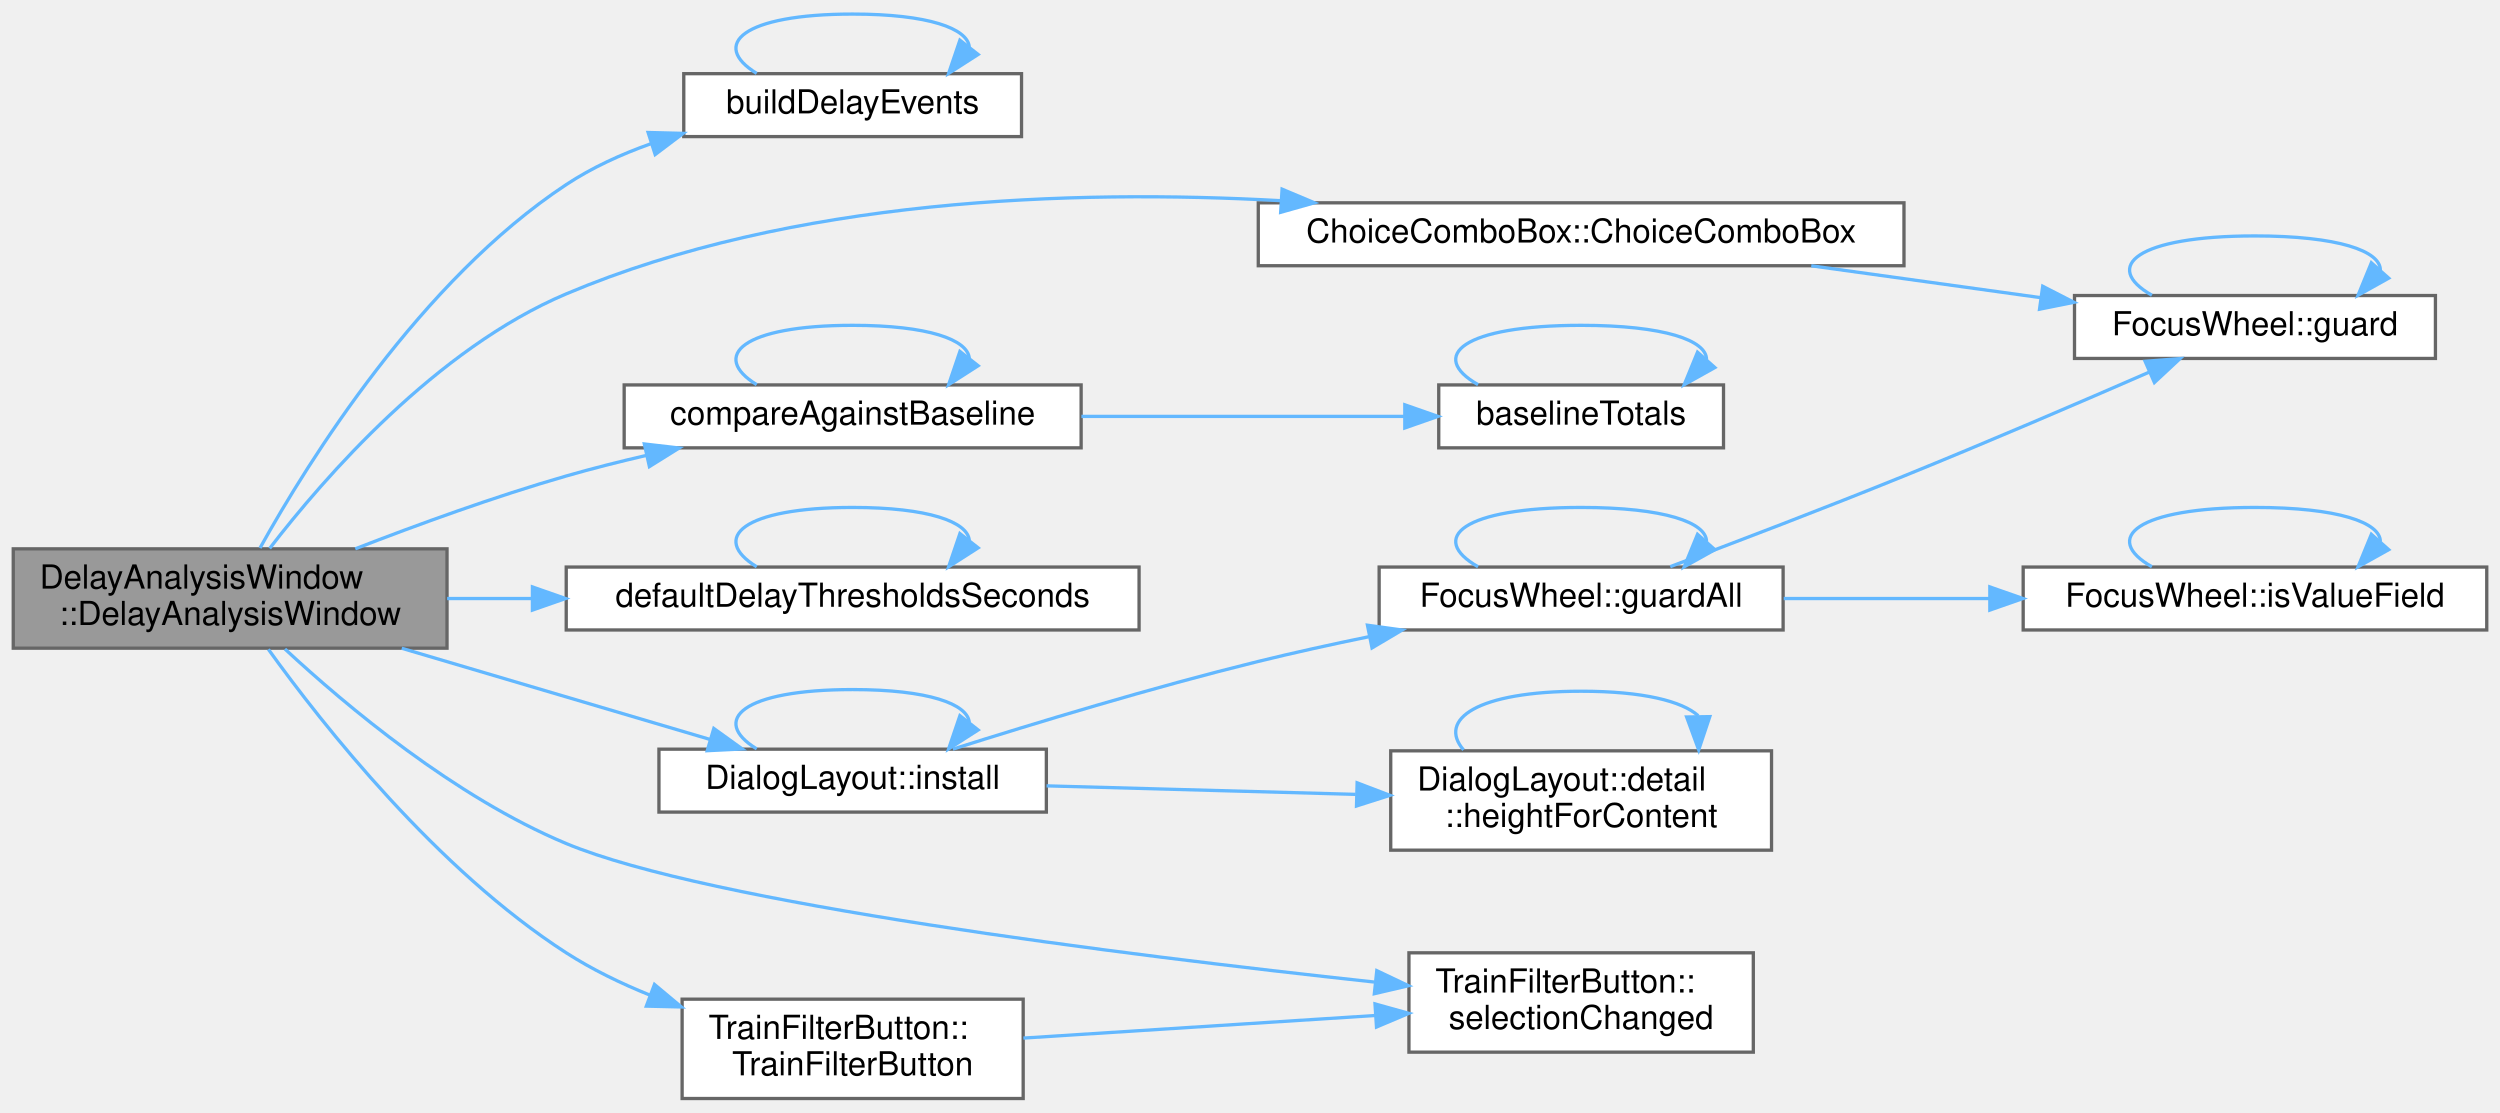
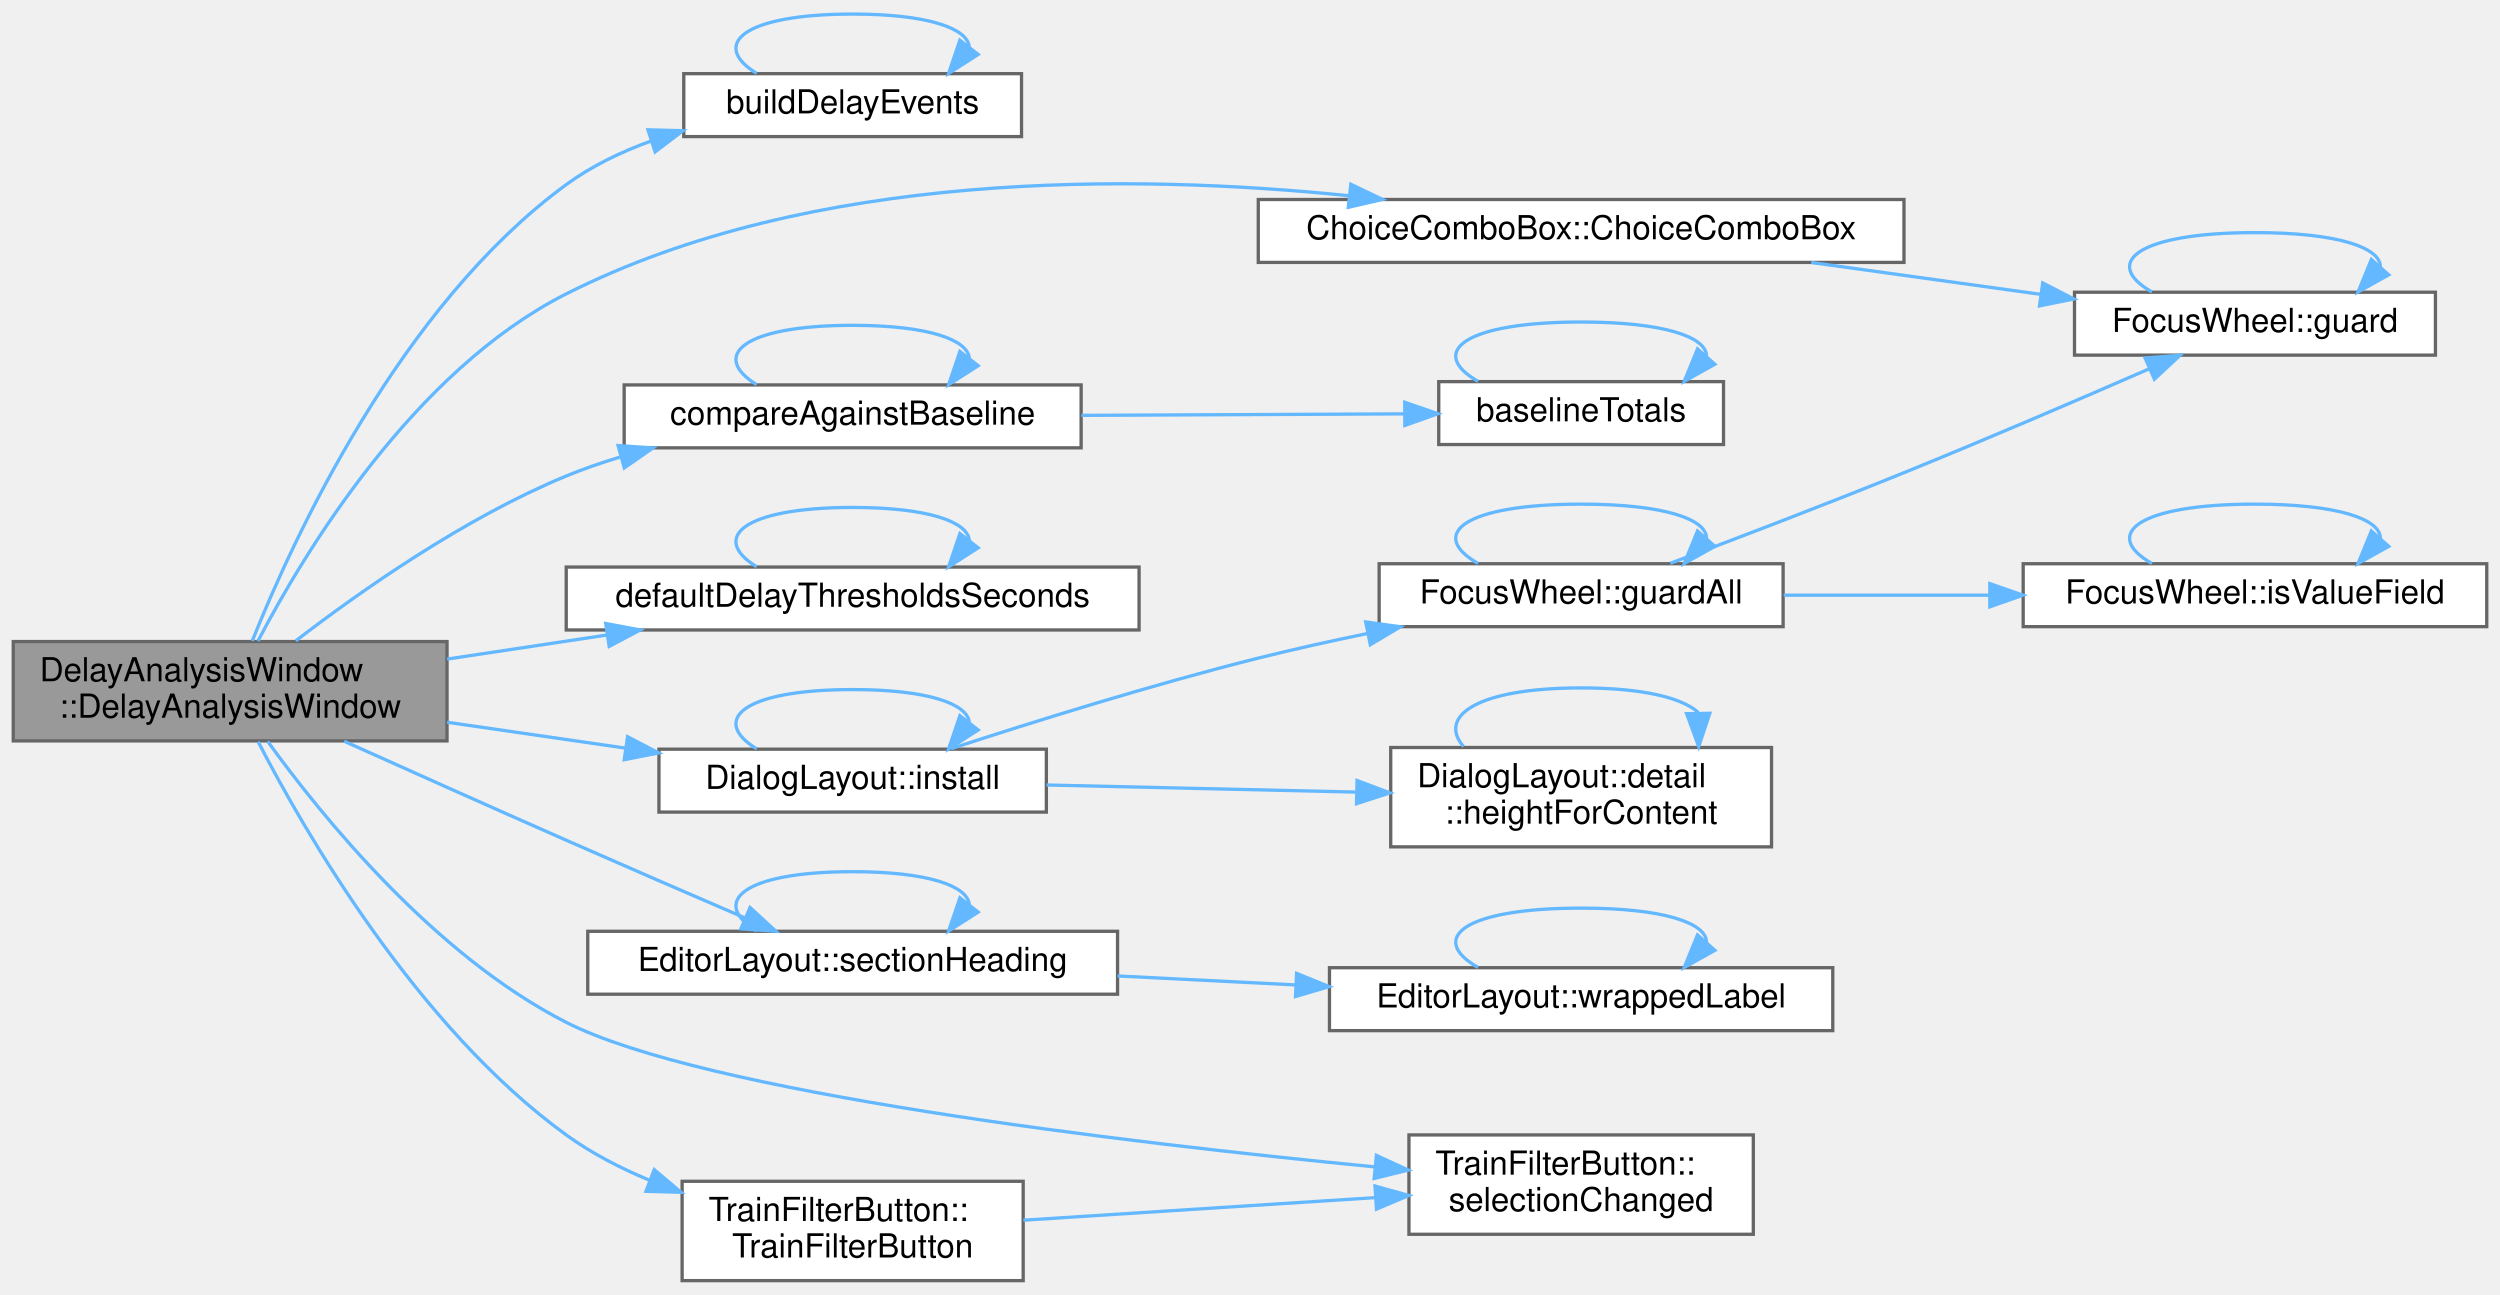
- <svg xmlns="http://www.w3.org/2000/svg" xmlns:xlink="http://www.w3.org/1999/xlink" width="755pt" height="336pt" viewBox="0.00 0.00 755.00 335.50">
-   <g id="graph0" class="graph" transform="scale(1 1) rotate(0) translate(4 331.5)">
+ <svg xmlns="http://www.w3.org/2000/svg" xmlns:xlink="http://www.w3.org/1999/xlink" width="755pt" height="391pt" viewBox="0.00 0.00 755.00 390.50">
+   <g id="graph0" class="graph" transform="scale(1 1) rotate(0) translate(4 386.5)">
    <g id="Node000001" class="node">
      <g id="a_Node000001">
        <a xlink:title="baseline is the baseline run when one is set. The Against baseline tab compares it with scenario.">
-           <polygon fill="#999999" stroke="#666666" points="131,-166 0,-166 0,-136 131,-136 131,-166" />
-           <text text-anchor="start" x="8" y="-154" font-family="Helvetica,sans-Serif" font-size="10.00">DelayAnalysisWindow</text>
-           <text text-anchor="middle" x="65.5" y="-143" font-family="Helvetica,sans-Serif" font-size="10.00">::DelayAnalysisWindow</text>
+           <polygon fill="#999999" stroke="#666666" points="131,-193 0,-193 0,-163 131,-163 131,-193" />
+           <text text-anchor="start" x="8" y="-181" font-family="Helvetica,sans-Serif" font-size="10.00">DelayAnalysisWindow</text>
+           <text text-anchor="middle" x="65.5" y="-170" font-family="Helvetica,sans-Serif" font-size="10.00">::DelayAnalysisWindow</text>
        </a>
      </g>
    </g>
    <g id="Node000002" class="node">
      <g id="a_Node000002">
        <a xlink:href="_delay_analysis_8cpp.html#a36d28ae11255f792bc410c0819aed184" target="_top" xlink:title=" ">
-           <polygon fill="white" stroke="#666666" points="304.5,-309.5 202.5,-309.5 202.5,-290.5 304.5,-290.5 304.5,-309.5" />
-           <text text-anchor="middle" x="253.5" y="-297.5" font-family="Helvetica,sans-Serif" font-size="10.00">buildDelayEvents</text>
+           <polygon fill="white" stroke="#666666" points="304.5,-364.5 202.5,-364.5 202.5,-345.5 304.5,-345.5 304.5,-364.5" />
+           <text text-anchor="middle" x="253.5" y="-352.5" font-family="Helvetica,sans-Serif" font-size="10.00">buildDelayEvents</text>
        </a>
      </g>
    </g>
    <g id="edge1_Node000001_Node000002" class="edge">
      <g id="a_edge1_Node000001_Node000002">
        <a xlink:title=" ">
-           <path fill="none" stroke="#63b8ff" d="M74.52,-166.25C89.23,-192.69 123.08,-247 167,-276 174.75,-281.12 183.58,-285.15 192.56,-288.34" />
-           <polygon fill="#63b8ff" stroke="#63b8ff" points="191.73,-291.74 202.32,-291.47 193.86,-285.08 191.73,-291.74" />
+           <path fill="none" stroke="#63b8ff" d="M72.19,-193.21C84.52,-224.07 116.73,-294.22 167,-331 174.66,-336.61 183.59,-340.91 192.73,-344.2" />
+           <polygon fill="#63b8ff" stroke="#63b8ff" points="191.69,-347.54 202.28,-347.28 193.84,-340.88 191.69,-347.54" />
        </a>
      </g>
    </g>
    <g id="Node000003" class="node">
      <g id="a_Node000003">
        <a xlink:href="class_choice_combo_box.html#a8280dfc03486d6055079170bcdf8f539" target="_top" xlink:title="A combo box that expands across its row and fits its size hint to its entries.">
-           <polygon fill="white" stroke="#666666" points="571,-270.5 376,-270.5 376,-251.5 571,-251.5 571,-270.5" />
-           <text text-anchor="middle" x="473.5" y="-258.5" font-family="Helvetica,sans-Serif" font-size="10.00">ChoiceComboBox::ChoiceComboBox</text>
+           <polygon fill="white" stroke="#666666" points="571,-326.5 376,-326.5 376,-307.5 571,-307.5 571,-326.5" />
+           <text text-anchor="middle" x="473.5" y="-314.5" font-family="Helvetica,sans-Serif" font-size="10.00">ChoiceComboBox::ChoiceComboBox</text>
        </a>
      </g>
    </g>
    <g id="edge3_Node000001_Node000003" class="edge">
      <g id="a_edge3_Node000001_Node000003">
        <a xlink:title=" ">
-           <path fill="none" stroke="#63b8ff" d="M77.44,-166.13C94.03,-187.67 127.78,-226.42 167,-243 235.26,-271.86 319.83,-274.62 382.67,-271.15" />
-           <polygon fill="#63b8ff" stroke="#63b8ff" points="383.19,-274.62 392.96,-270.51 382.76,-267.63 383.19,-274.62" />
+           <path fill="none" stroke="#63b8ff" d="M73.91,-193.17C87.88,-219.89 120.92,-274.72 167,-298 241.17,-335.48 338.73,-334.26 403.42,-327.63" />
+           <polygon fill="#63b8ff" stroke="#63b8ff" points="403.95,-331.1 413.51,-326.53 403.19,-324.14 403.95,-331.1" />
        </a>
      </g>
    </g>
    <g id="Node000005" class="node">
      <g id="a_Node000005">
        <a xlink:href="_delay_analysis_8cpp.html#acb545fe8bb0a8c7be03694784d1d9009" target="_top" xlink:title=" ">
-           <polygon fill="white" stroke="#666666" points="322.5,-215.5 184.5,-215.5 184.5,-196.5 322.5,-196.5 322.5,-215.5" />
-           <text text-anchor="middle" x="253.5" y="-203.5" font-family="Helvetica,sans-Serif" font-size="10.00">compareAgainstBaseline</text>
+           <polygon fill="white" stroke="#666666" points="322.5,-270.5 184.5,-270.5 184.5,-251.5 322.5,-251.5 322.5,-270.5" />
+           <text text-anchor="middle" x="253.5" y="-258.5" font-family="Helvetica,sans-Serif" font-size="10.00">compareAgainstBaseline</text>
        </a>
      </g>
    </g>
    <g id="edge6_Node000001_Node000005" class="edge">
      <g id="a_edge6_Node000001_Node000005">
        <a xlink:title=" ">
-           <path fill="none" stroke="#63b8ff" d="M103.3,-166.01C122.14,-173.32 145.56,-181.83 167,-188 174.77,-190.24 183.02,-192.32 191.2,-194.22" />
-           <polygon fill="#63b8ff" stroke="#63b8ff" points="190.59,-197.67 201.11,-196.45 192.12,-190.84 190.59,-197.67" />
+           <path fill="none" stroke="#63b8ff" d="M85.33,-193.22C104.69,-208.11 136.26,-230.34 167,-243 172.17,-245.13 177.63,-247.02 183.18,-248.7" />
+           <polygon fill="#63b8ff" stroke="#63b8ff" points="182.66,-252.18 193.23,-251.48 184.53,-245.44 182.66,-252.18" />
        </a>
      </g>
    </g>
    <g id="Node000007" class="node">
      <g id="a_Node000007">
        <a xlink:href="_delay_analysis_8cpp.html#ad8491edb84439158fe447805bae82f55" target="_top" xlink:title=" ">
-           <polygon fill="white" stroke="#666666" points="340,-160.5 167,-160.5 167,-141.5 340,-141.5 340,-160.5" />
-           <text text-anchor="middle" x="253.5" y="-148.5" font-family="Helvetica,sans-Serif" font-size="10.00">defaultDelayThresholdsSeconds</text>
+           <polygon fill="white" stroke="#666666" points="340,-215.5 167,-215.5 167,-196.5 340,-196.5 340,-215.5" />
+           <text text-anchor="middle" x="253.5" y="-203.5" font-family="Helvetica,sans-Serif" font-size="10.00">defaultDelayThresholdsSeconds</text>
        </a>
      </g>
    </g>
    <g id="edge10_Node000001_Node000007" class="edge">
      <g id="a_edge10_Node000001_Node000007">
        <a xlink:title=" ">
-           <path fill="none" stroke="#63b8ff" d="M131.03,-151C139.33,-151 147.96,-151 156.62,-151" />
-           <polygon fill="#63b8ff" stroke="#63b8ff" points="156.79,-154.5 166.79,-151 156.79,-147.5 156.79,-154.5" />
+           <path fill="none" stroke="#63b8ff" d="M131.03,-187.71C146.52,-190.05 163.18,-192.55 179.05,-194.94" />
+           <polygon fill="#63b8ff" stroke="#63b8ff" points="178.93,-198.46 189.34,-196.49 179.97,-191.54 178.93,-198.46" />
        </a>
      </g>
    </g>
    <g id="Node000008" class="node">
      <g id="a_Node000008">
        <a xlink:href="namespace_dialog_layout.html#a7a942aba131ce624950e8ec35254d874" target="_top" xlink:title=" ">
-           <polygon fill="white" stroke="#666666" points="312,-105.5 195,-105.5 195,-86.5 312,-86.5 312,-105.5" />
-           <text text-anchor="middle" x="253.5" y="-93.5" font-family="Helvetica,sans-Serif" font-size="10.00">DialogLayout::install</text>
+           <polygon fill="white" stroke="#666666" points="312,-160.5 195,-160.5 195,-141.5 312,-141.5 312,-160.5" />
+           <text text-anchor="middle" x="253.5" y="-148.5" font-family="Helvetica,sans-Serif" font-size="10.00">DialogLayout::install</text>
        </a>
      </g>
    </g>
    <g id="edge12_Node000001_Node000008" class="edge">
      <g id="a_edge12_Node000001_Node000008">
        <a xlink:title=" ">
-           <path fill="none" stroke="#63b8ff" d="M117.33,-135.97C146.54,-127.33 182.81,-116.61 210.42,-108.44" />
-           <polygon fill="#63b8ff" stroke="#63b8ff" points="211.57,-111.75 220.17,-105.56 209.59,-105.04 211.57,-111.75" />
+           <path fill="none" stroke="#63b8ff" d="M131.03,-168.63C148.4,-166.11 167.23,-163.38 184.77,-160.83" />
+           <polygon fill="#63b8ff" stroke="#63b8ff" points="185.53,-164.26 194.92,-159.36 184.52,-157.33 185.53,-164.26" />
        </a>
      </g>
    </g>
    <g id="Node000012" class="node">
      <g id="a_Node000012">
+         <a xlink:href="namespace_editor_layout.html#a8aeab0ef1896c245802221520b549af0" target="_top" xlink:title=" ">
+           <polygon fill="white" stroke="#666666" points="333.5,-105.5 173.5,-105.5 173.5,-86.5 333.5,-86.5 333.5,-105.5" />
+           <text text-anchor="middle" x="253.5" y="-93.5" font-family="Helvetica,sans-Serif" font-size="10.00">EditorLayout::sectionHeading</text>
+         </a>
+       </g>
+     </g>
+     <g id="edge21_Node000001_Node000012" class="edge">
+       <g id="a_edge21_Node000001_Node000012">
+         <a xlink:title=" ">
+           <path fill="none" stroke="#63b8ff" d="M99.95,-162.89C119.48,-154.11 144.6,-142.86 167,-133 184.78,-125.17 204.69,-116.55 220.82,-109.6" />
+           <polygon fill="#63b8ff" stroke="#63b8ff" points="222.52,-112.68 230.32,-105.51 219.75,-106.25 222.52,-112.68" />
+         </a>
+       </g>
+     </g>
+     <g id="Node000014" class="node">
+       <g id="a_Node000014">
        <a xlink:href="class_train_filter_button.html#aa7ee5b9bfe6ca23209c90ce546a0d9db" target="_top" xlink:title=" ">
          <polygon fill="white" stroke="#666666" points="525.5,-44 421.5,-44 421.5,-14 525.5,-14 525.5,-44" />
          <text text-anchor="start" x="429.5" y="-32" font-family="Helvetica,sans-Serif" font-size="10.00">TrainFilterButton::</text>
          <text text-anchor="middle" x="473.5" y="-21" font-family="Helvetica,sans-Serif" font-size="10.00">selectionChanged</text>
        </a>
      </g>
    </g>
-     <g id="edge21_Node000001_Node000012" class="edge">
-       <g id="a_edge21_Node000001_Node000012">
-         <a xlink:title=" ">
-           <path fill="none" stroke="#63b8ff" d="M82.05,-135.75C100.62,-118.51 133.41,-91.02 167,-77 209.95,-59.08 334.81,-43.42 410.96,-35.18" />
-           <polygon fill="#63b8ff" stroke="#63b8ff" points="411.79,-38.61 421.36,-34.06 411.05,-31.65 411.79,-38.61" />
-         </a>
-       </g>
-     </g>
-     <g id="Node000013" class="node">
-       <g id="a_Node000013">
+     <g id="edge25_Node000001_Node000014" class="edge">
+       <g id="a_edge25_Node000001_Node000014">
+         <a xlink:title=" ">
+           <path fill="none" stroke="#63b8ff" d="M76.83,-162.86C93.13,-140.29 127.08,-98.33 167,-78 208.63,-56.8 334.73,-41.79 411.29,-34.34" />
+           <polygon fill="#63b8ff" stroke="#63b8ff" points="411.67,-37.82 421.29,-33.39 411,-30.85 411.67,-37.82" />
+         </a>
+       </g>
+     </g>
+     <g id="Node000015" class="node">
+       <g id="a_Node000015">
        <a xlink:href="class_train_filter_button.html#a63cb6ba918cf5701ce73849f4a366252" target="_top" xlink:title=" ">
          <polygon fill="white" stroke="#666666" points="305,-30 202,-30 202,0 305,0 305,-30" />
          <text text-anchor="start" x="210" y="-18" font-family="Helvetica,sans-Serif" font-size="10.00">TrainFilterButton::</text>
          <text text-anchor="middle" x="253.5" y="-7" font-family="Helvetica,sans-Serif" font-size="10.00">TrainFilterButton</text>
        </a>
      </g>
    </g>
-     <g id="edge22_Node000001_Node000013" class="edge">
-       <g id="a_edge22_Node000001_Node000013">
-         <a xlink:title=" ">
-           <path fill="none" stroke="#63b8ff" d="M77.06,-135.64C93.65,-112.59 128,-69.1 167,-44 174.74,-39.02 183.44,-34.79 192.23,-31.24" />
-           <polygon fill="#63b8ff" stroke="#63b8ff" points="193.65,-34.45 201.78,-27.65 191.19,-27.9 193.65,-34.45" />
+     <g id="edge26_Node000001_Node000015" class="edge">
+       <g id="a_edge26_Node000001_Node000015">
+         <a xlink:title=" ">
+           <path fill="none" stroke="#63b8ff" d="M73.95,-162.77C88.22,-135.14 122.03,-76.59 167,-44 174.55,-38.53 183.21,-34.03 192.05,-30.36" />
+           <polygon fill="#63b8ff" stroke="#63b8ff" points="193.58,-33.52 201.67,-26.68 191.08,-26.98 193.58,-33.52" />
        </a>
      </g>
    </g>
    <g id="edge2_Node000002_Node000002" class="edge">
      <g id="a_edge2_Node000002_Node000002">
        <a xlink:title=" ">
-           <path fill="none" stroke="#63b8ff" d="M224.52,-309.58C210.43,-318.23 220.09,-327.5 253.5,-327.5 276.47,-327.5 288.22,-323.12 288.73,-317.57" />
-           <polygon fill="#63b8ff" stroke="#63b8ff" points="291.4,-315.3 282.48,-309.58 285.89,-319.61 291.4,-315.3" />
+           <path fill="none" stroke="#63b8ff" d="M224.52,-364.58C210.43,-373.23 220.09,-382.5 253.5,-382.5 276.47,-382.5 288.22,-378.12 288.73,-372.57" />
+           <polygon fill="#63b8ff" stroke="#63b8ff" points="291.4,-370.3 282.48,-364.58 285.89,-374.61 291.4,-370.3" />
        </a>
      </g>
    </g>
    <g id="Node000004" class="node">
      <g id="a_Node000004">
        <a xlink:href="namespace_focus_wheel.html#ad28258548a7afa6221a12ad246a48dbe" target="_top" xlink:title="Guards box: gives it strong focus and installs a Filter, once.">
-           <polygon fill="white" stroke="#666666" points="731.5,-242.5 622.5,-242.5 622.5,-223.5 731.5,-223.5 731.5,-242.5" />
-           <text text-anchor="middle" x="677" y="-230.5" font-family="Helvetica,sans-Serif" font-size="10.00">FocusWheel::guard</text>
+           <polygon fill="white" stroke="#666666" points="731.5,-298.5 622.5,-298.5 622.5,-279.5 731.5,-279.5 731.5,-298.5" />
+           <text text-anchor="middle" x="677" y="-286.5" font-family="Helvetica,sans-Serif" font-size="10.00">FocusWheel::guard</text>
        </a>
      </g>
    </g>
    <g id="edge4_Node000003_Node000004" class="edge">
      <g id="a_edge4_Node000003_Node000004">
        <a xlink:title=" ">
-           <path fill="none" stroke="#63b8ff" d="M543,-251.48C565.46,-248.36 590.31,-244.91 612.39,-241.84" />
-           <polygon fill="#63b8ff" stroke="#63b8ff" points="612.9,-245.3 622.32,-240.46 611.94,-238.37 612.9,-245.3" />
+           <path fill="none" stroke="#63b8ff" d="M543,-307.48C565.46,-304.36 590.31,-300.91 612.39,-297.84" />
+           <polygon fill="#63b8ff" stroke="#63b8ff" points="612.9,-301.3 622.32,-296.46 611.94,-294.37 612.9,-301.3" />
        </a>
      </g>
    </g>
    <g id="edge5_Node000004_Node000004" class="edge">
      <g id="a_edge5_Node000004_Node000004">
        <a xlink:title=" ">
-           <path fill="none" stroke="#63b8ff" d="M645.87,-242.58C630.72,-251.23 641.1,-260.5 677,-260.5 702.24,-260.5 714.87,-255.92 714.87,-250.19" />
-           <polygon fill="#63b8ff" stroke="#63b8ff" points="717.39,-247.75 708.13,-242.58 712.15,-252.39 717.39,-247.75" />
+           <path fill="none" stroke="#63b8ff" d="M645.87,-298.58C630.72,-307.23 641.1,-316.5 677,-316.5 702.24,-316.5 714.87,-311.92 714.87,-306.19" />
+           <polygon fill="#63b8ff" stroke="#63b8ff" points="717.39,-303.75 708.13,-298.58 712.15,-308.39 717.39,-303.75" />
        </a>
      </g>
    </g>
    <g id="edge9_Node000005_Node000005" class="edge">
      <g id="a_edge9_Node000005_Node000005">
        <a xlink:title=" ">
-           <path fill="none" stroke="#63b8ff" d="M224.52,-215.58C210.43,-224.23 220.09,-233.5 253.5,-233.5 276.47,-233.5 288.22,-229.12 288.73,-223.57" />
-           <polygon fill="#63b8ff" stroke="#63b8ff" points="291.4,-221.3 282.48,-215.58 285.89,-225.61 291.4,-221.3" />
+           <path fill="none" stroke="#63b8ff" d="M224.52,-270.58C210.43,-279.23 220.09,-288.5 253.5,-288.5 276.47,-288.5 288.22,-284.12 288.73,-278.57" />
+           <polygon fill="#63b8ff" stroke="#63b8ff" points="291.4,-276.3 282.48,-270.58 285.89,-280.61 291.4,-276.3" />
        </a>
      </g>
    </g>
    <g id="Node000006" class="node">
      <g id="a_Node000006">
        <a xlink:href="_delay_analysis_8cpp.html#a1f9eca401d0a3e572b4e7a63d8682e2c" target="_top" xlink:title="The totals over the final arrival of each of the occurrences.">
-           <polygon fill="white" stroke="#666666" points="516.5,-215.5 430.5,-215.5 430.5,-196.5 516.5,-196.5 516.5,-215.5" />
-           <text text-anchor="middle" x="473.5" y="-203.5" font-family="Helvetica,sans-Serif" font-size="10.00">baselineTotals</text>
+           <polygon fill="white" stroke="#666666" points="516.5,-271.5 430.5,-271.5 430.5,-252.5 516.5,-252.5 516.5,-271.5" />
+           <text text-anchor="middle" x="473.5" y="-259.5" font-family="Helvetica,sans-Serif" font-size="10.00">baselineTotals</text>
        </a>
      </g>
    </g>
    <g id="edge7_Node000005_Node000006" class="edge">
      <g id="a_edge7_Node000005_Node000006">
        <a xlink:title=" ">
-           <path fill="none" stroke="#63b8ff" d="M322.58,-206C354.09,-206 390.95,-206 420.23,-206" />
-           <polygon fill="#63b8ff" stroke="#63b8ff" points="420.25,-209.5 430.25,-206 420.25,-202.5 420.25,-209.5" />
+           <path fill="none" stroke="#63b8ff" d="M322.58,-261.31C354.09,-261.46 390.95,-261.63 420.23,-261.76" />
+           <polygon fill="#63b8ff" stroke="#63b8ff" points="420.23,-265.26 430.25,-261.81 420.26,-258.26 420.23,-265.26" />
        </a>
      </g>
    </g>
    <g id="edge8_Node000006_Node000006" class="edge">
      <g id="a_edge8_Node000006_Node000006">
        <a xlink:title=" ">
-           <path fill="none" stroke="#63b8ff" d="M442.37,-215.58C427.22,-224.23 437.6,-233.5 473.5,-233.5 498.74,-233.5 511.37,-228.92 511.37,-223.19" />
-           <polygon fill="#63b8ff" stroke="#63b8ff" points="513.89,-220.75 504.63,-215.58 508.65,-225.39 513.89,-220.75" />
+           <path fill="none" stroke="#63b8ff" d="M442.37,-271.58C427.22,-280.23 437.6,-289.5 473.5,-289.5 498.74,-289.5 511.37,-284.92 511.37,-279.19" />
+           <polygon fill="#63b8ff" stroke="#63b8ff" points="513.89,-276.75 504.63,-271.58 508.65,-281.39 513.89,-276.75" />
        </a>
      </g>
    </g>
    <g id="edge11_Node000007_Node000007" class="edge">
      <g id="a_edge11_Node000007_Node000007">
        <a xlink:title=" ">
+           <path fill="none" stroke="#63b8ff" d="M224.52,-215.58C210.43,-224.23 220.09,-233.5 253.5,-233.5 276.47,-233.5 288.22,-229.12 288.73,-223.57" />
+           <polygon fill="#63b8ff" stroke="#63b8ff" points="291.4,-221.3 282.48,-215.58 285.89,-225.61 291.4,-221.3" />
+         </a>
+       </g>
+     </g>
+     <g id="edge20_Node000008_Node000008" class="edge">
+       <g id="a_edge20_Node000008_Node000008">
+         <a xlink:title=" ">
          <path fill="none" stroke="#63b8ff" d="M224.52,-160.58C210.43,-169.23 220.09,-178.5 253.5,-178.5 276.47,-178.5 288.22,-174.12 288.73,-168.57" />
          <polygon fill="#63b8ff" stroke="#63b8ff" points="291.4,-166.3 282.48,-160.58 285.89,-170.61 291.4,-166.3" />
-         </a>
-       </g>
-     </g>
-     <g id="edge20_Node000008_Node000008" class="edge">
-       <g id="a_edge20_Node000008_Node000008">
-         <a xlink:title=" ">
-           <path fill="none" stroke="#63b8ff" d="M224.52,-105.58C210.43,-114.23 220.09,-123.5 253.5,-123.5 276.47,-123.5 288.22,-119.12 288.73,-113.57" />
-           <polygon fill="#63b8ff" stroke="#63b8ff" points="291.4,-111.3 282.48,-105.58 285.89,-115.61 291.4,-111.3" />
        </a>
      </g>
    </g>
    <g id="Node000009" class="node">
      <g id="a_Node000009">
        <a xlink:href="namespace_focus_wheel.html#a971842c3b3c91ee8ffaaa17e6f3d11ea" target="_top" xlink:title="Guards every combo box, spin box and slider inside root.">
-           <polygon fill="white" stroke="#666666" points="534.5,-160.5 412.5,-160.5 412.5,-141.5 534.5,-141.5 534.5,-160.5" />
-           <text text-anchor="middle" x="473.5" y="-148.5" font-family="Helvetica,sans-Serif" font-size="10.00">FocusWheel::guardAll</text>
+           <polygon fill="white" stroke="#666666" points="534.5,-216.5 412.5,-216.5 412.5,-197.5 534.5,-197.5 534.5,-216.5" />
+           <text text-anchor="middle" x="473.5" y="-204.5" font-family="Helvetica,sans-Serif" font-size="10.00">FocusWheel::guardAll</text>
        </a>
      </g>
    </g>
    <g id="edge13_Node000008_Node000009" class="edge">
      <g id="a_edge13_Node000008_Node000009">
        <a xlink:title=" ">
-           <path fill="none" stroke="#63b8ff" d="M283.75,-105.51C308.23,-113.26 344.17,-124.17 376,-132 386.73,-134.64 398.2,-137.16 409.34,-139.45" />
-           <polygon fill="#63b8ff" stroke="#63b8ff" points="408.97,-142.94 419.46,-141.48 410.35,-136.08 408.97,-142.94" />
+           <path fill="none" stroke="#63b8ff" d="M283.24,-160.65C307.71,-168.65 343.91,-179.98 376,-188 386.59,-190.65 397.91,-193.16 408.93,-195.43" />
+           <polygon fill="#63b8ff" stroke="#63b8ff" points="408.45,-198.91 418.94,-197.46 409.83,-192.05 408.45,-198.91" />
        </a>
      </g>
    </g>
    <g id="Node000011" class="node">
      <g id="a_Node000011">
        <a xlink:href="namespace_dialog_layout_1_1detail.html#aa8cd7ad9558261edc8f7ebfe89ac65ac" target="_top" xlink:title=" ">
-           <polygon fill="white" stroke="#666666" points="531,-105 416,-105 416,-75 531,-75 531,-105" />
-           <text text-anchor="start" x="424" y="-93" font-family="Helvetica,sans-Serif" font-size="10.00">DialogLayout::detail</text>
-           <text text-anchor="middle" x="473.5" y="-82" font-family="Helvetica,sans-Serif" font-size="10.00">::heightForContent</text>
+           <polygon fill="white" stroke="#666666" points="531,-161 416,-161 416,-131 531,-131 531,-161" />
+           <text text-anchor="start" x="424" y="-149" font-family="Helvetica,sans-Serif" font-size="10.00">DialogLayout::detail</text>
+           <text text-anchor="middle" x="473.5" y="-138" font-family="Helvetica,sans-Serif" font-size="10.00">::heightForContent</text>
        </a>
      </g>
    </g>
    <g id="edge18_Node000008_Node000011" class="edge">
      <g id="a_edge18_Node000008_Node000011">
        <a xlink:title=" ">
-           <path fill="none" stroke="#63b8ff" d="M312.06,-94.42C340.72,-93.63 375.54,-92.67 405.41,-91.85" />
-           <polygon fill="#63b8ff" stroke="#63b8ff" points="405.85,-95.34 415.75,-91.56 405.66,-88.34 405.85,-95.34" />
+           <path fill="none" stroke="#63b8ff" d="M312.06,-149.68C340.72,-149.02 375.54,-148.22 405.41,-147.54" />
+           <polygon fill="#63b8ff" stroke="#63b8ff" points="405.83,-151.03 415.75,-147.3 405.67,-144.03 405.83,-151.03" />
        </a>
      </g>
    </g>
    <g id="edge14_Node000009_Node000004" class="edge">
      <g id="a_edge14_Node000009_Node000004">
        <a xlink:title=" ">
-           <path fill="none" stroke="#63b8ff" d="M500.41,-160.62C519.9,-167.94 547.23,-178.35 571,-188 596.07,-198.17 624.23,-210.28 645.07,-219.37" />
-           <polygon fill="#63b8ff" stroke="#63b8ff" points="643.82,-222.64 654.38,-223.45 646.63,-216.23 643.82,-222.64" />
+           <path fill="none" stroke="#63b8ff" d="M500.41,-216.62C519.9,-223.94 547.23,-234.35 571,-244 596.07,-254.17 624.23,-266.28 645.07,-275.37" />
+           <polygon fill="#63b8ff" stroke="#63b8ff" points="643.82,-278.64 654.38,-279.45 646.63,-272.23 643.82,-278.64" />
        </a>
      </g>
    </g>
    <g id="edge15_Node000009_Node000009" class="edge">
      <g id="a_edge15_Node000009_Node000009">
        <a xlink:title=" ">
-           <path fill="none" stroke="#63b8ff" d="M442.37,-160.58C427.22,-169.23 437.6,-178.5 473.5,-178.5 498.74,-178.5 511.37,-173.92 511.37,-168.19" />
-           <polygon fill="#63b8ff" stroke="#63b8ff" points="513.89,-165.75 504.63,-160.58 508.65,-170.39 513.89,-165.75" />
+           <path fill="none" stroke="#63b8ff" d="M442.37,-216.58C427.22,-225.23 437.6,-234.5 473.5,-234.5 498.74,-234.5 511.37,-229.92 511.37,-224.19" />
+           <polygon fill="#63b8ff" stroke="#63b8ff" points="513.89,-221.75 504.63,-216.58 508.65,-226.39 513.89,-221.75" />
        </a>
      </g>
    </g>
    <g id="Node000010" class="node">
      <g id="a_Node000010">
        <a xlink:href="namespace_focus_wheel.html#a04ff8ef26e873c39cc6ae8d2bd196c91" target="_top" xlink:title="Whether the wheel changes the value of widget. A scroll bar is not one of them: it has to follow the ...">
-           <polygon fill="white" stroke="#666666" points="747,-160.5 607,-160.5 607,-141.5 747,-141.5 747,-160.5" />
-           <text text-anchor="middle" x="677" y="-148.5" font-family="Helvetica,sans-Serif" font-size="10.00">FocusWheel::isValueField</text>
+           <polygon fill="white" stroke="#666666" points="747,-216.5 607,-216.5 607,-197.5 747,-197.5 747,-216.5" />
+           <text text-anchor="middle" x="677" y="-204.5" font-family="Helvetica,sans-Serif" font-size="10.00">FocusWheel::isValueField</text>
        </a>
      </g>
    </g>
    <g id="edge16_Node000009_Node000010" class="edge">
      <g id="a_edge16_Node000009_Node000010">
        <a xlink:title=" ">
-           <path fill="none" stroke="#63b8ff" d="M534.68,-151C554.22,-151 576.19,-151 596.89,-151" />
-           <polygon fill="#63b8ff" stroke="#63b8ff" points="596.93,-154.5 606.93,-151 596.93,-147.5 596.93,-154.5" />
+           <path fill="none" stroke="#63b8ff" d="M534.68,-207C554.22,-207 576.19,-207 596.89,-207" />
+           <polygon fill="#63b8ff" stroke="#63b8ff" points="596.93,-210.5 606.93,-207 596.93,-203.5 596.93,-210.5" />
        </a>
      </g>
    </g>
    <g id="edge17_Node000010_Node000010" class="edge">
      <g id="a_edge17_Node000010_Node000010">
        <a xlink:title=" ">
-           <path fill="none" stroke="#63b8ff" d="M645.87,-160.58C630.72,-169.23 641.1,-178.5 677,-178.5 702.24,-178.5 714.87,-173.92 714.87,-168.19" />
-           <polygon fill="#63b8ff" stroke="#63b8ff" points="717.39,-165.75 708.13,-160.58 712.15,-170.39 717.39,-165.75" />
+           <path fill="none" stroke="#63b8ff" d="M645.87,-216.58C630.72,-225.23 641.1,-234.5 677,-234.5 702.24,-234.5 714.87,-229.92 714.87,-224.19" />
+           <polygon fill="#63b8ff" stroke="#63b8ff" points="717.39,-221.75 708.13,-216.58 712.15,-226.39 717.39,-221.75" />
        </a>
      </g>
    </g>
    <g id="edge19_Node000011_Node000011" class="edge">
      <g id="a_edge19_Node000011_Node000011">
        <a xlink:title=" ">
-           <path fill="none" stroke="#63b8ff" d="M437.99,-105.28C430.1,-114.41 441.94,-123 473.5,-123 492.24,-123 504.03,-119.97 508.86,-115.6" />
-           <polygon fill="#63b8ff" stroke="#63b8ff" points="512.36,-115.33 509.01,-105.28 505.36,-115.22 512.36,-115.33" />
-         </a>
-       </g>
-     </g>
-     <g id="edge23_Node000013_Node000012" class="edge">
-       <g id="a_edge23_Node000013_Node000012">
+           <path fill="none" stroke="#63b8ff" d="M437.99,-161.28C430.1,-170.41 441.94,-179 473.5,-179 492.24,-179 504.03,-175.97 508.86,-171.6" />
+           <polygon fill="#63b8ff" stroke="#63b8ff" points="512.36,-171.33 509.01,-161.28 505.36,-171.22 512.36,-171.33" />
+         </a>
+       </g>
+     </g>
+     <g id="edge22_Node000012_Node000012" class="edge">
+       <g id="a_edge22_Node000012_Node000012">
+         <a xlink:title=" ">
+           <path fill="none" stroke="#63b8ff" d="M224.52,-105.58C210.43,-114.23 220.09,-123.5 253.5,-123.5 276.47,-123.5 288.22,-119.12 288.73,-113.57" />
+           <polygon fill="#63b8ff" stroke="#63b8ff" points="291.4,-111.3 282.48,-105.58 285.89,-115.61 291.4,-111.3" />
+         </a>
+       </g>
+     </g>
+     <g id="Node000013" class="node">
+       <g id="a_Node000013">
+         <a xlink:href="namespace_editor_layout.html#a1bcc9ab5e8ef4ac521182638d3a22dde" target="_top" xlink:title=" ">
+           <polygon fill="white" stroke="#666666" points="549.5,-94.5 397.5,-94.5 397.5,-75.5 549.5,-75.5 549.5,-94.5" />
+           <text text-anchor="middle" x="473.5" y="-82.5" font-family="Helvetica,sans-Serif" font-size="10.00">EditorLayout::wrappedLabel</text>
+         </a>
+       </g>
+     </g>
+     <g id="edge23_Node000012_Node000013" class="edge">
+       <g id="a_edge23_Node000012_Node000013">
+         <a xlink:title=" ">
+           <path fill="none" stroke="#63b8ff" d="M333.51,-92.01C350.93,-91.13 369.46,-90.2 387.11,-89.31" />
+           <polygon fill="#63b8ff" stroke="#63b8ff" points="387.58,-92.79 397.39,-88.79 387.23,-85.8 387.58,-92.79" />
+         </a>
+       </g>
+     </g>
+     <g id="edge24_Node000013_Node000013" class="edge">
+       <g id="a_edge24_Node000013_Node000013">
+         <a xlink:title=" ">
+           <path fill="none" stroke="#63b8ff" d="M442.37,-94.58C427.22,-103.23 437.6,-112.5 473.5,-112.5 498.74,-112.5 511.37,-107.92 511.37,-102.19" />
+           <polygon fill="#63b8ff" stroke="#63b8ff" points="513.89,-99.75 504.63,-94.58 508.65,-104.39 513.89,-99.75" />
+         </a>
+       </g>
+     </g>
+     <g id="edge27_Node000015_Node000014" class="edge">
+       <g id="a_edge27_Node000015_Node000014">
        <a xlink:title=" ">
          <path fill="none" stroke="#63b8ff" d="M305.06,-18.25C336.75,-20.28 377.79,-22.92 411.31,-25.07" />
          <polygon fill="#63b8ff" stroke="#63b8ff" points="411.25,-28.57 421.46,-25.72 411.7,-21.59 411.25,-28.57" />
        </a>
      </g>
    </g>
  </g>
</svg>
